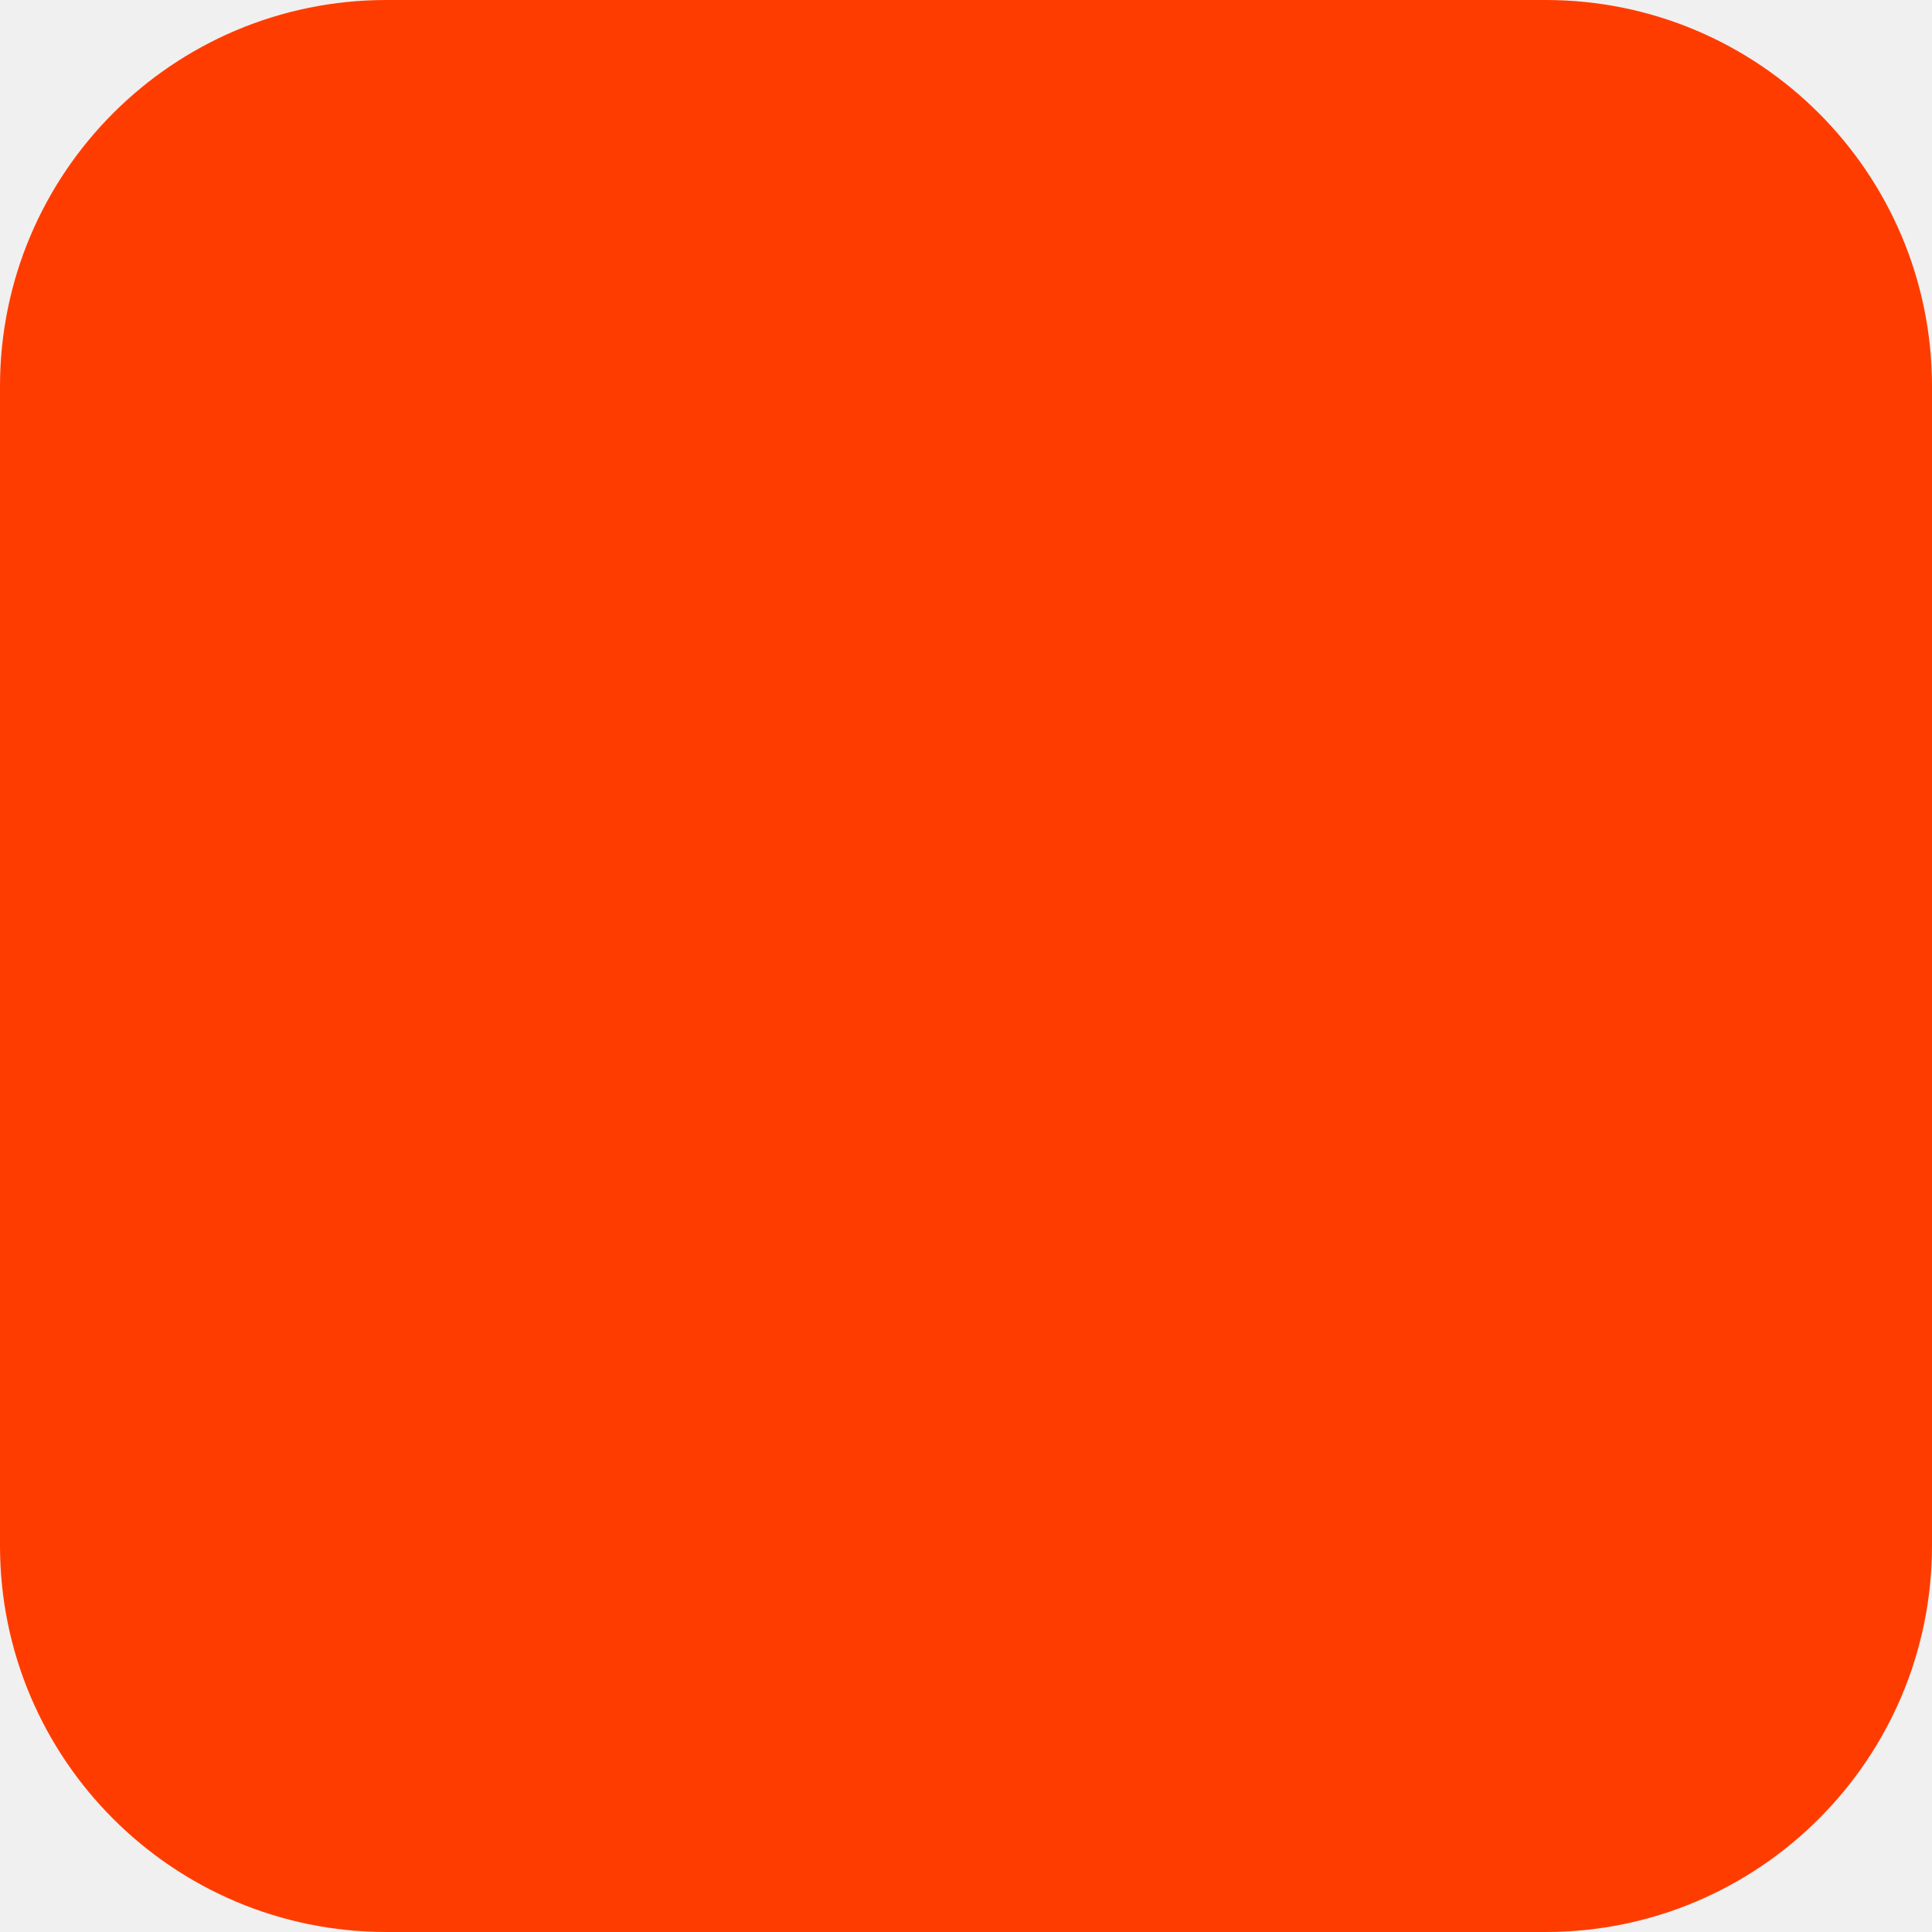
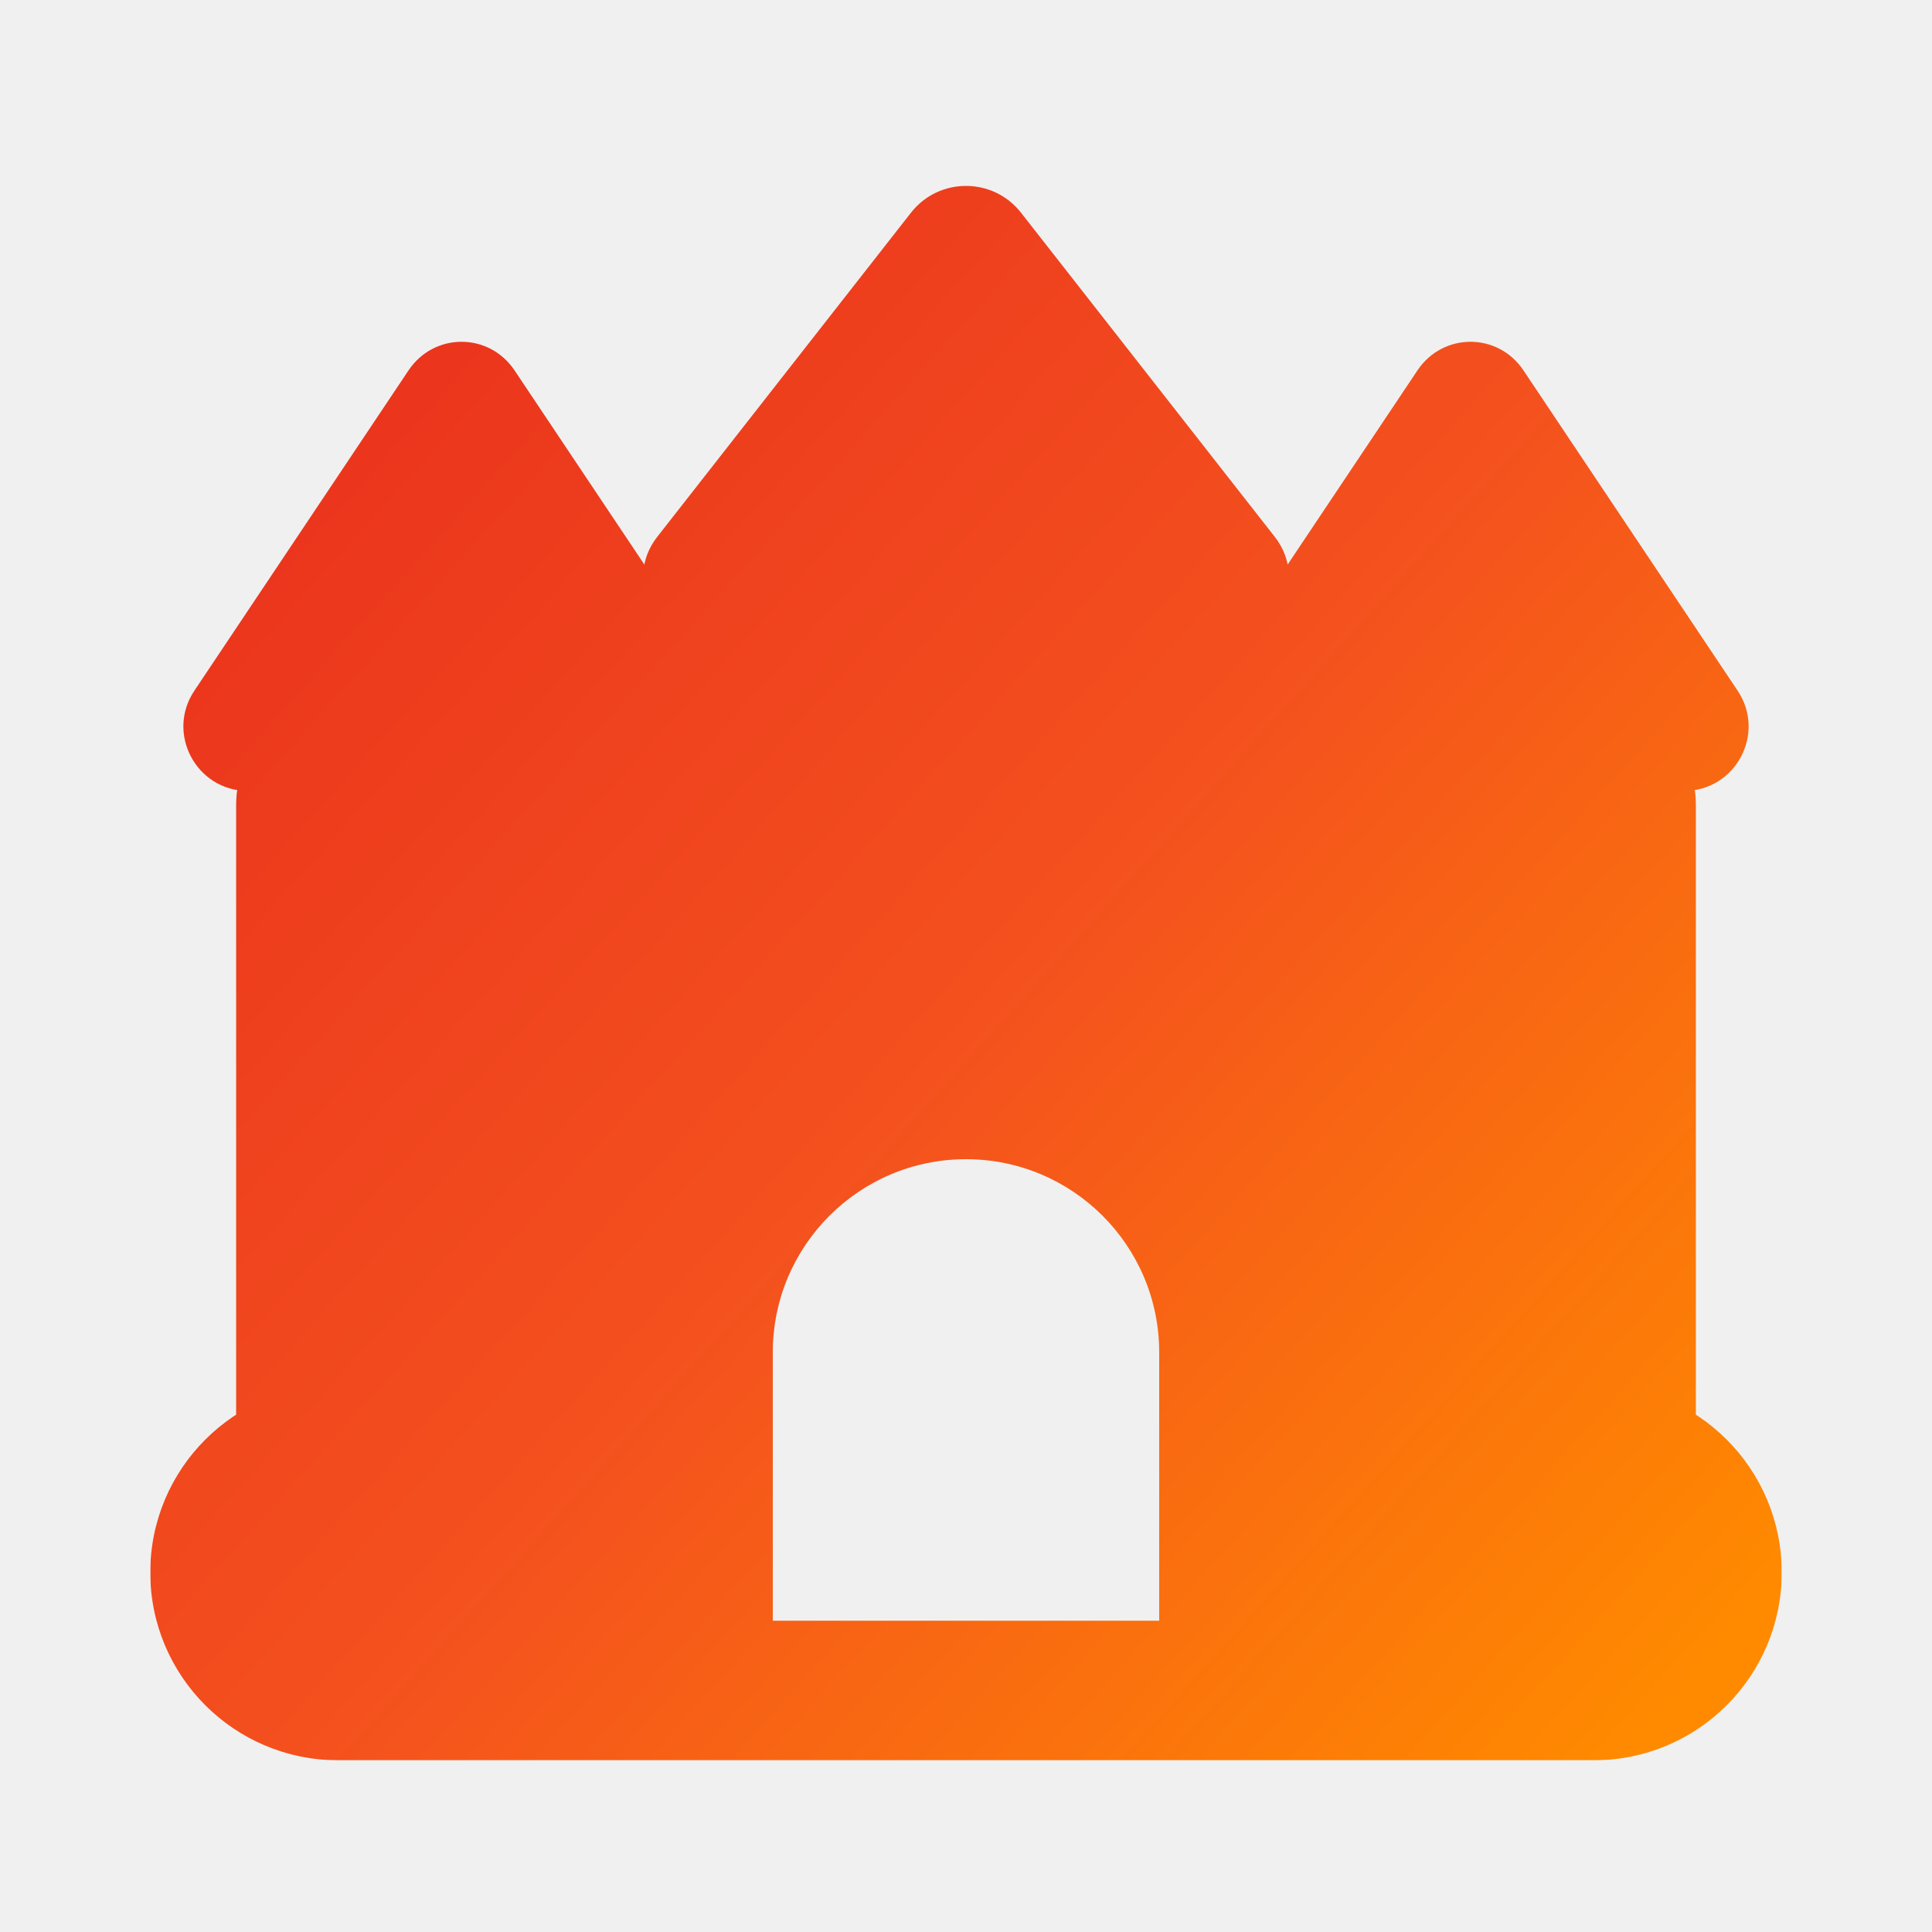
<svg xmlns="http://www.w3.org/2000/svg" width="180" height="180" viewBox="0 0 180 180" fill="none">
-   <rect width="180" height="180" rx="36" fill="#FF3C00" />
+   <defs>
+     <linearGradient id="bounceGradient" x1="20" y1="28" x2="160" y2="154" gradientUnits="userSpaceOnUse">
+       <stop stop-color="#E92F1D" />
+       <stop offset="0.52" stop-color="#F4511E" />
+       <stop offset="1" stop-color="#FF8A00" />
+     </linearGradient>
+     <mask id="bounceMask" maskUnits="userSpaceOnUse" x="14" y="16" width="152" height="148">
+       <rect x="14" y="16" width="152" height="148" fill="black" />
+       <path d="M22 75C22 69.477 26.477 65 32 65H54C59.523 65 64 69.477 64 75V128H116V75C116 69.477 120.477 65 126 65H148C153.523 65 158 69.477 158 75V139C158 146.18 152.18 152 145 152H35C27.82 152 22 146.18 22 139V75Z" fill="white" />
+       <path d="M61 59C61 53.477 65.477 49 71 49H109C114.523 49 119 53.477 119 59V135H61V59Z" fill="white" />
+       <path d="M18.107 64.353L38.061 34.509C40.438 30.954 45.562 30.954 47.939 34.509L67.893 64.353C70.559 68.34 67.701 73.688 62.904 73.688H23.096C18.299 73.688 15.441 68.34 18.107 64.353Z" fill="white" />
+       <path d="M61.227 50.024L84.878 19.812C87.478 16.491 92.522 16.491 95.122 19.812L118.774 50.024C121.91 54.03 119.055 59.886 113.968 59.886H66.032C60.945 59.886 58.09 54.03 61.227 50.024Z" fill="white" />
+       <path d="M112.107 64.353L132.061 34.509C134.438 30.954 139.562 30.954 141.939 34.509L161.893 64.353C164.559 68.34 161.701 73.688 156.905 73.688H117.095C112.299 73.688 109.441 68.34 112.107 64.353Z" fill="white" />
+       <rect x="14" y="129" width="152" height="35" rx="17.5" fill="white" />
+       <path d="M72 151V126C72 116.059 80.059 108 90 108C99.941 108 108 116.059 108 126V151H72Z" fill="black" />
+     </mask>
+   </defs>
+   <rect x="14" y="16" width="152" height="148" fill="url(#bounceGradient)" mask="url(#bounceMask)" />
</svg>
